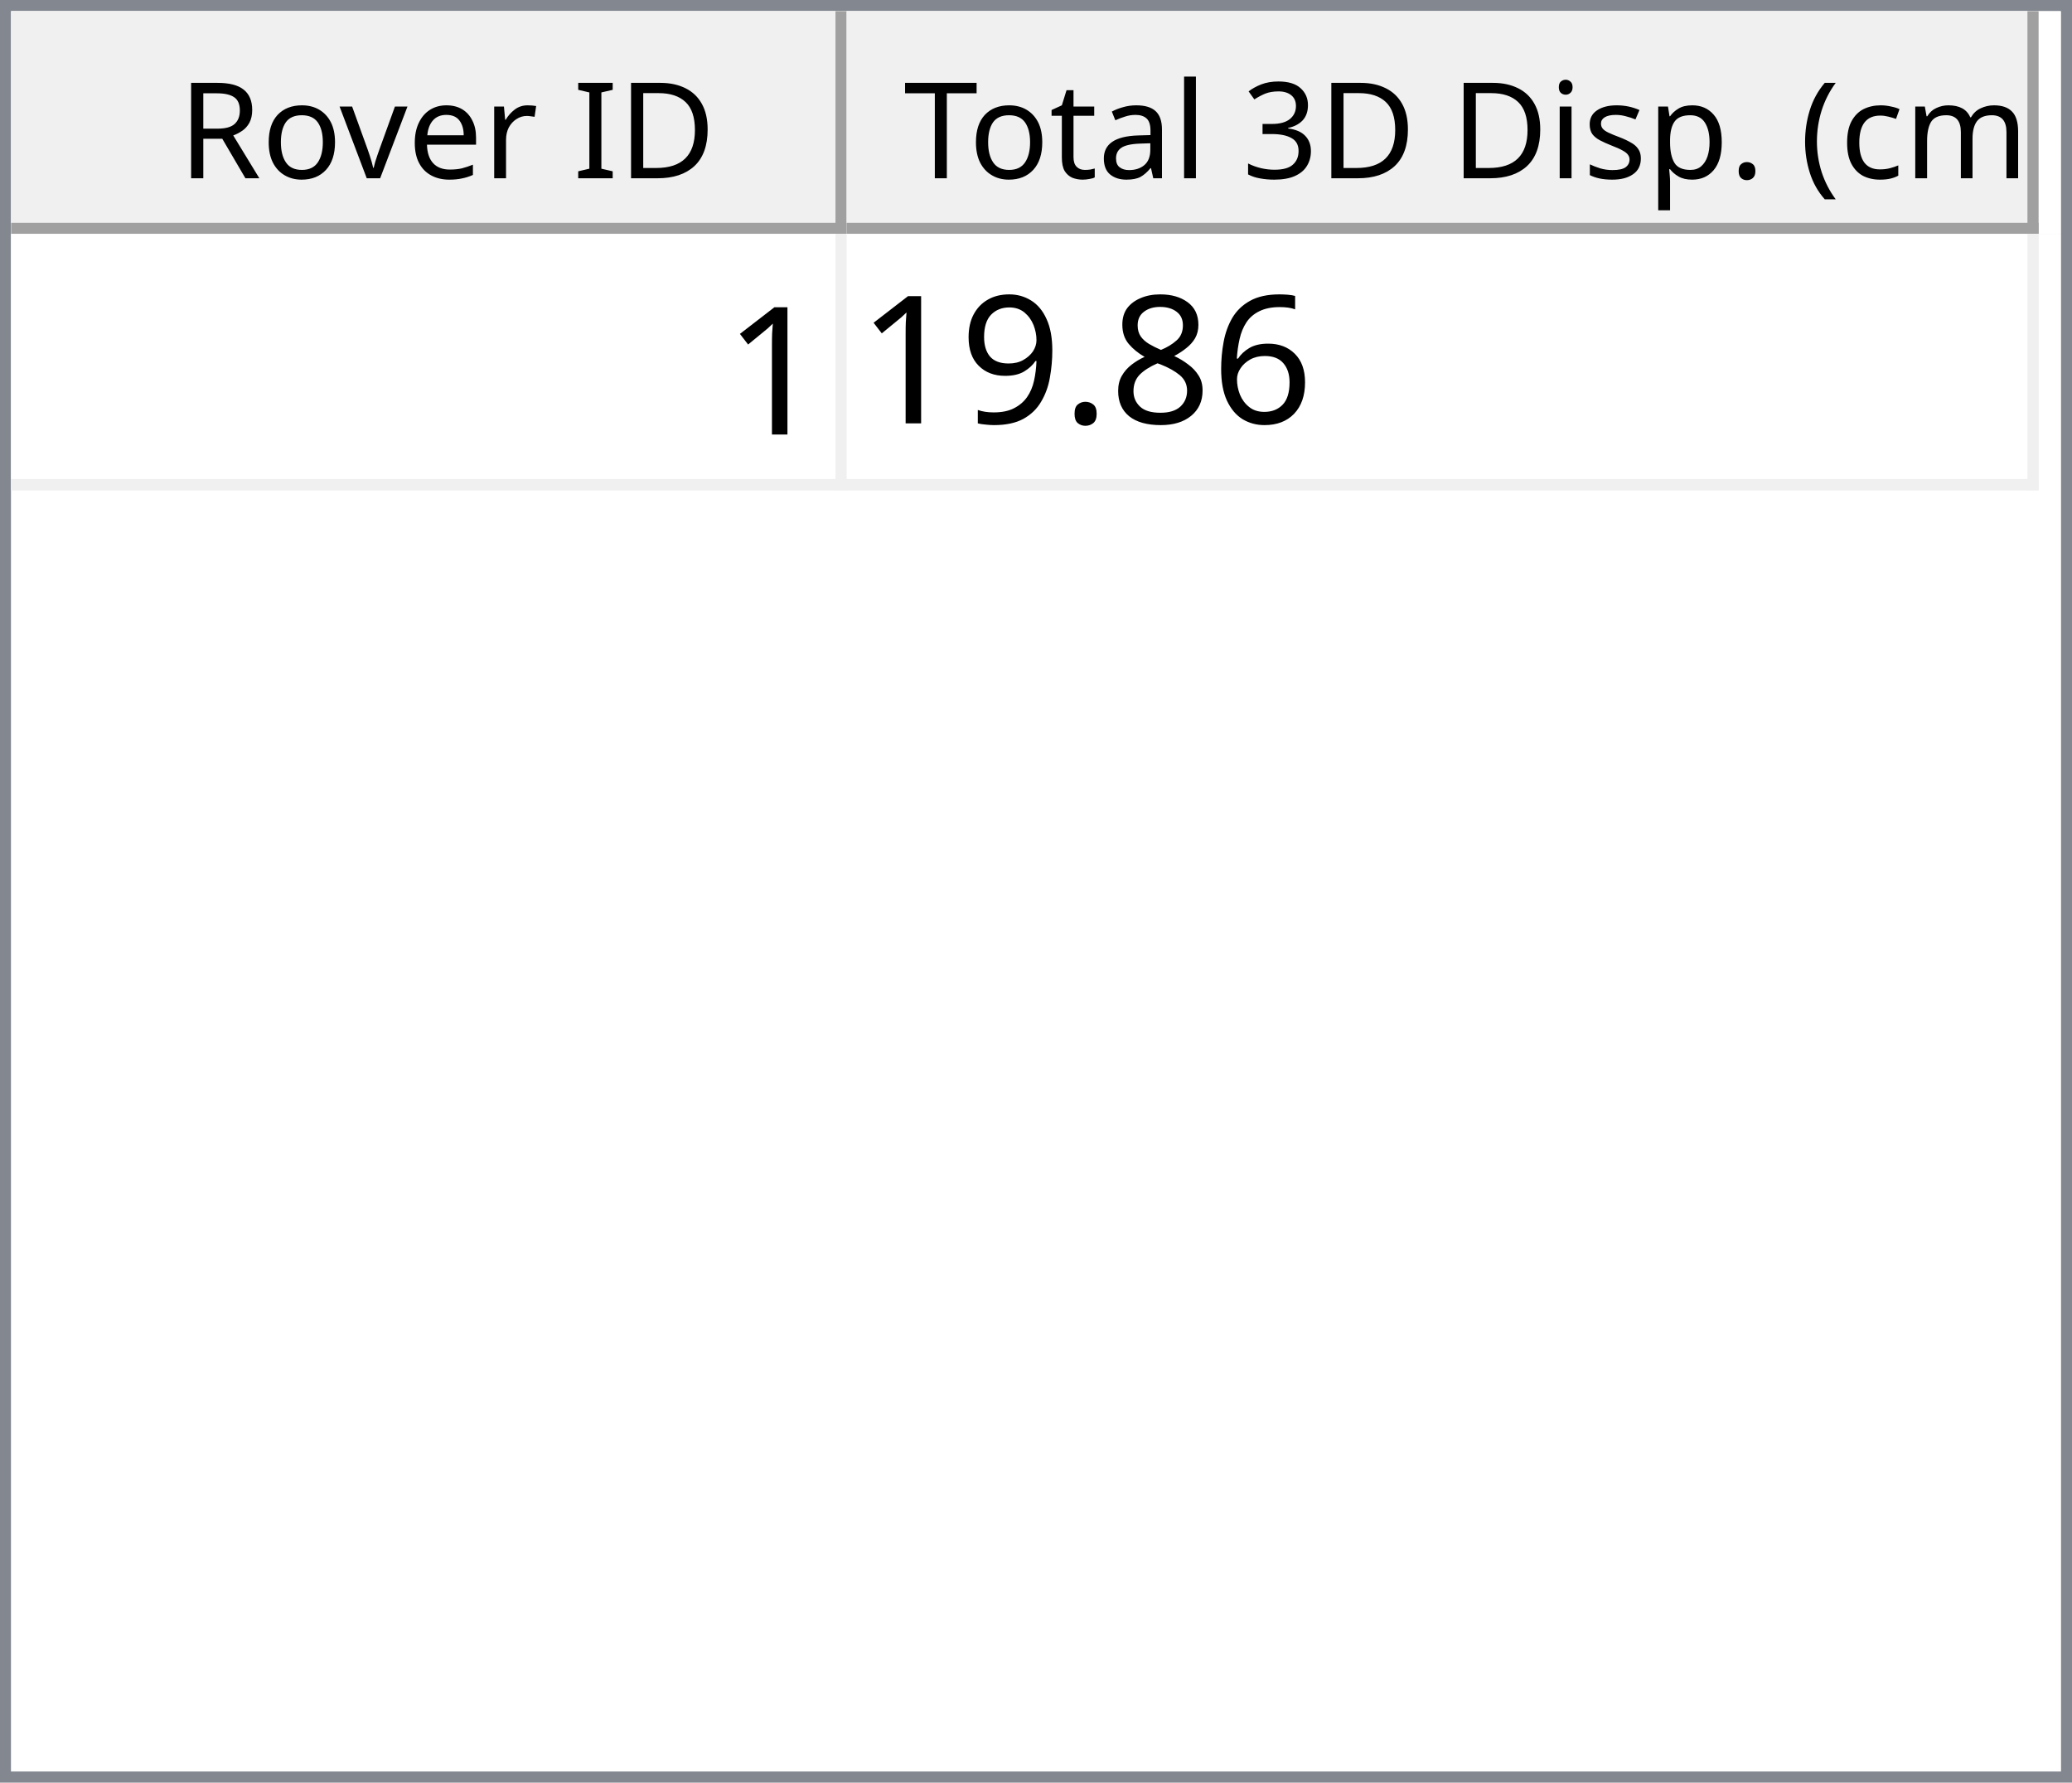
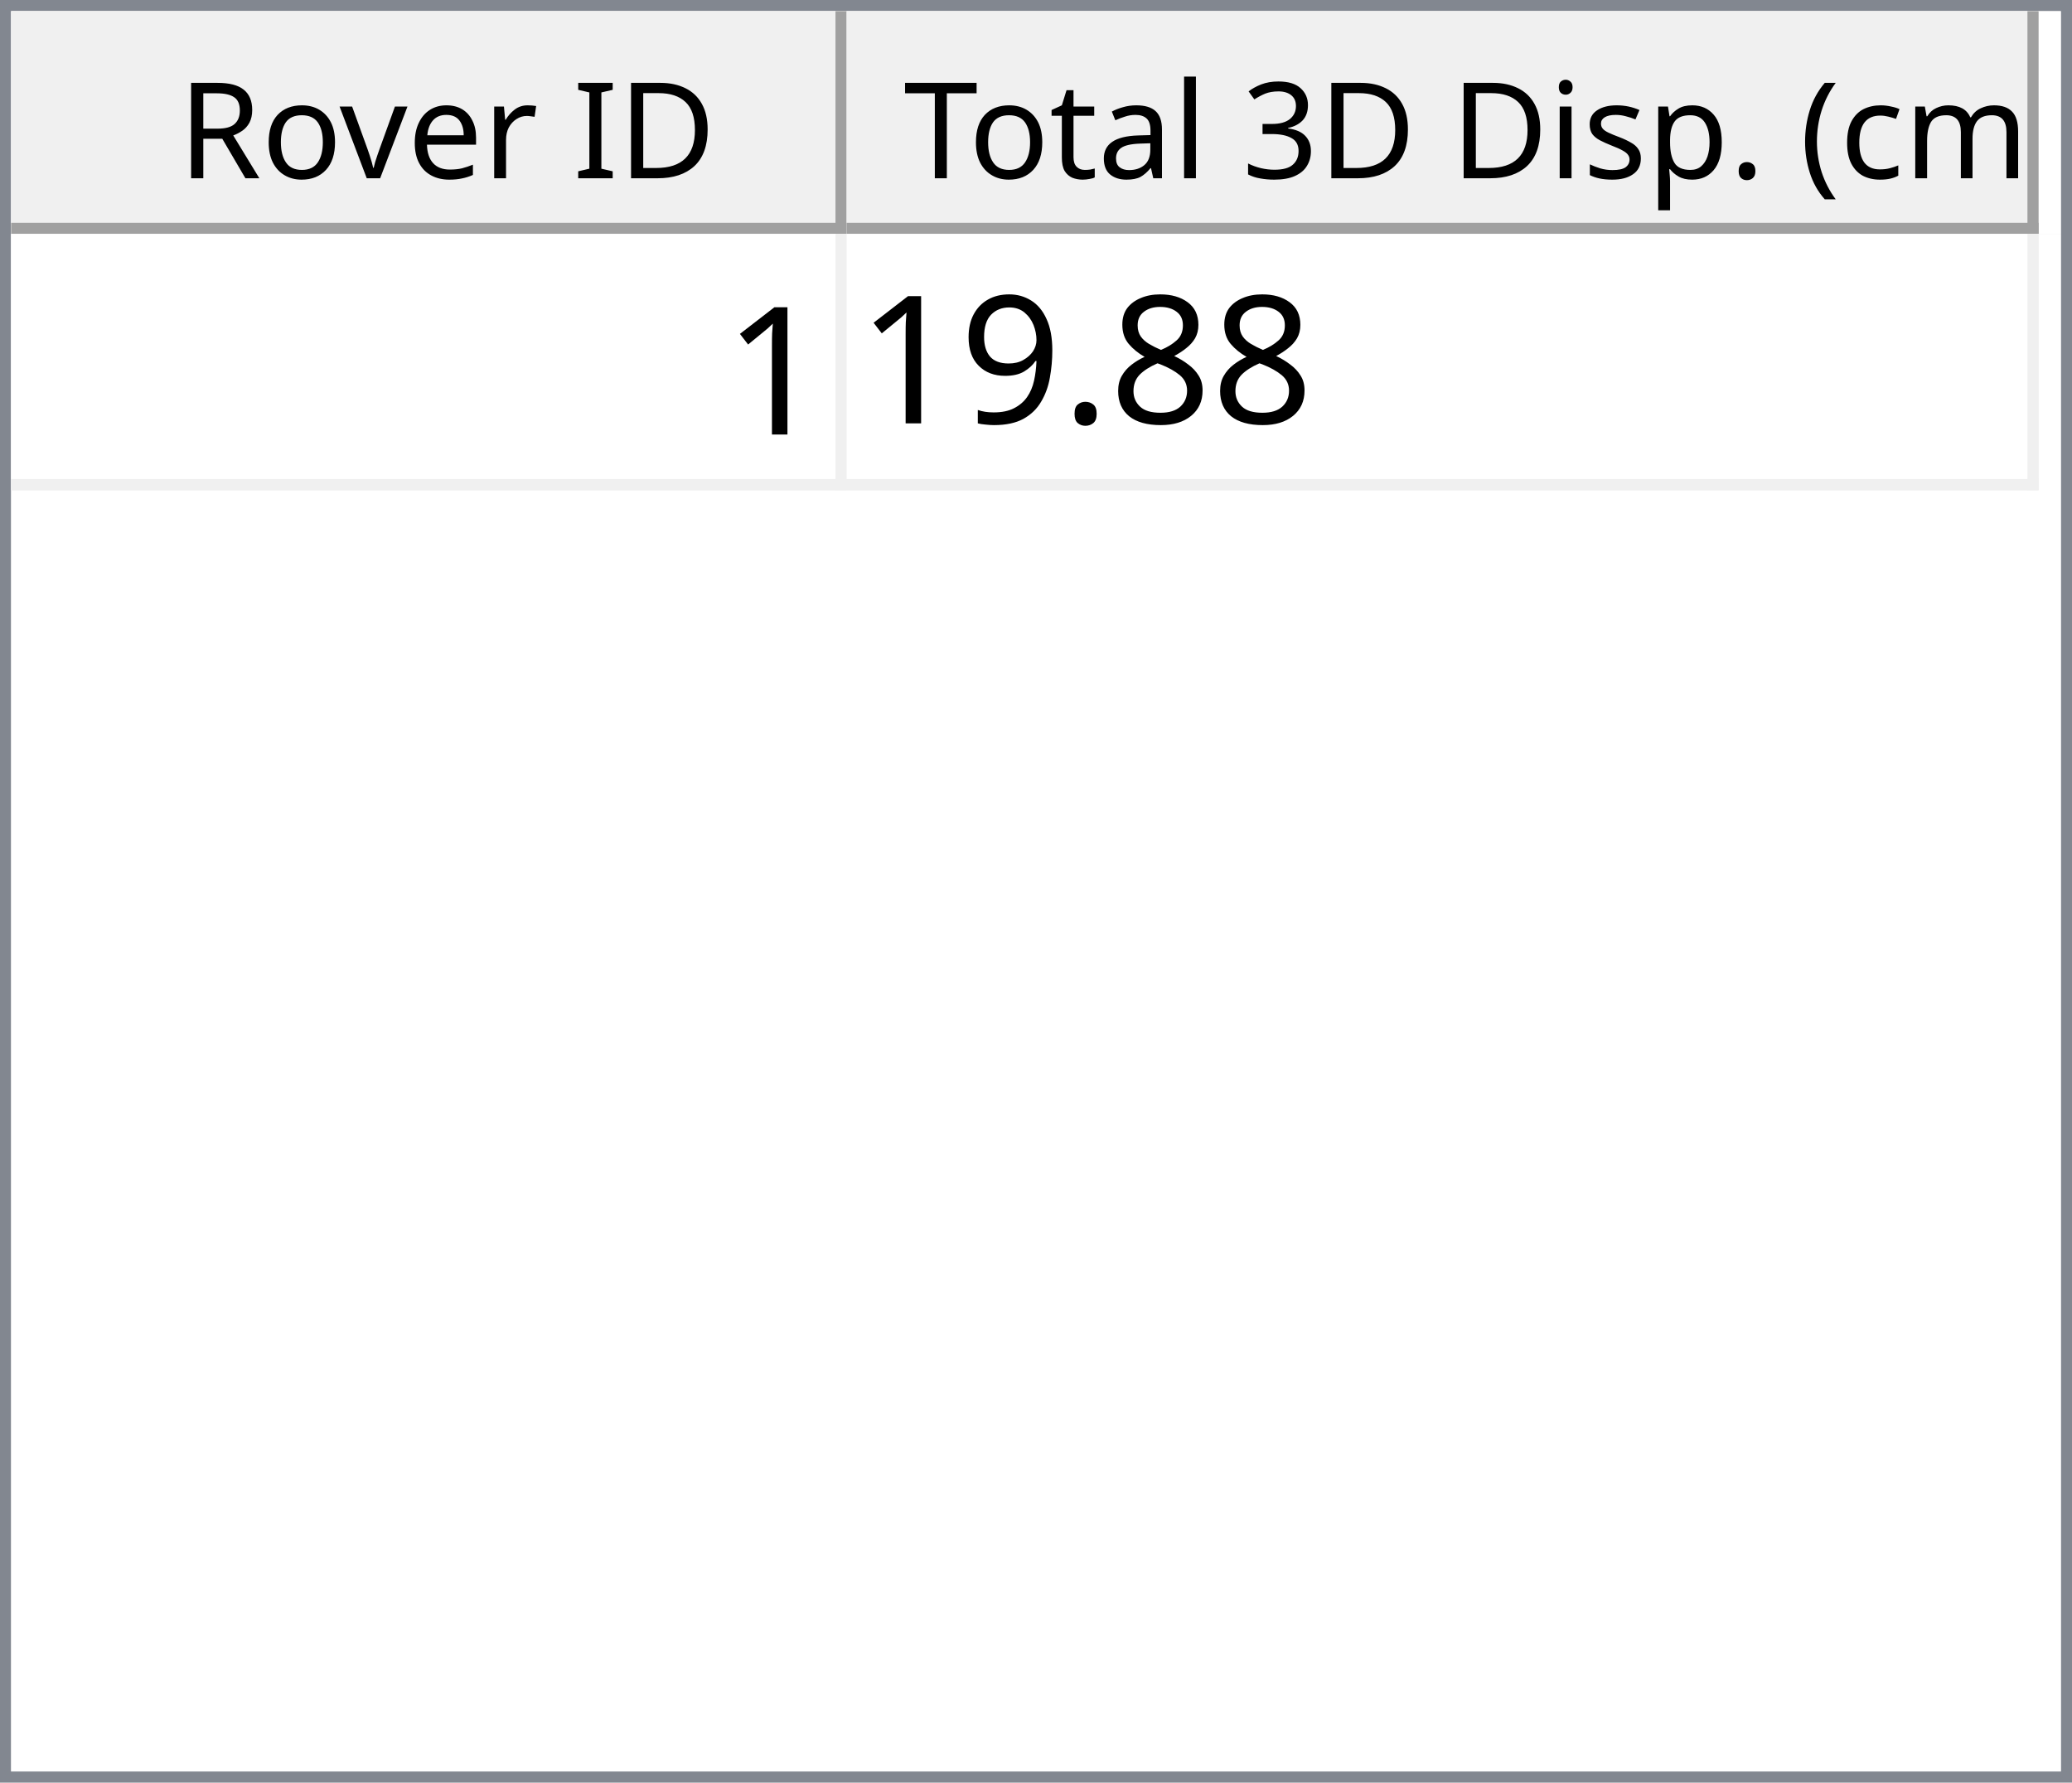
<svg xmlns="http://www.w3.org/2000/svg" style="fill-opacity:1; color-rendering:auto; color-interpolation:auto; text-rendering:auto; stroke:black; stroke-linecap:square; stroke-miterlimit:10; shape-rendering:auto; stroke-opacity:1; fill:black; stroke-dasharray:none; font-weight:normal; stroke-width:1; font-family:'Dialog'; font-style:normal; stroke-linejoin:miter; font-size:12px; stroke-dashoffset:0; image-rendering:auto;" width="186" height="160">
  <defs id="genericDefs" />
  <g>
    <defs id="defs1">
      <clipPath clipPathUnits="userSpaceOnUse" id="clipPath1">
        <path d="M0 0 L186 0 L186 160 L0 160 L0 0 Z" />
      </clipPath>
      <clipPath clipPathUnits="userSpaceOnUse" id="clipPath2">
        <path d="M0 0 L0 160 L186 160 L186 0 Z" />
      </clipPath>
      <clipPath clipPathUnits="userSpaceOnUse" id="clipPath3">
        <path d="M0 0 L0 20 L184 20 L184 0 Z" />
      </clipPath>
      <clipPath clipPathUnits="userSpaceOnUse" id="clipPath4">
        <path d="M0 0 L0 20 L75 20 L75 0 Z" />
      </clipPath>
      <clipPath clipPathUnits="userSpaceOnUse" id="clipPath5">
        <path d="M1 1 L1 19 L74 19 L74 1 Z" />
      </clipPath>
      <clipPath clipPathUnits="userSpaceOnUse" id="clipPath6">
        <path d="M0 0 L0 18 L73 18 L73 0 Z" />
      </clipPath>
      <clipPath clipPathUnits="userSpaceOnUse" id="clipPath7">
        <path d="M-0.5 -0.5 L-0.5 19.5 L74.5 19.5 L74.5 -0.5 Z" />
      </clipPath>
      <clipPath clipPathUnits="userSpaceOnUse" id="clipPath8">
        <path d="M0 0 L0 20 L107 20 L107 0 Z" />
      </clipPath>
      <clipPath clipPathUnits="userSpaceOnUse" id="clipPath9">
        <path d="M1 1 L1 19 L106 19 L106 1 Z" />
      </clipPath>
      <clipPath clipPathUnits="userSpaceOnUse" id="clipPath10">
        <path d="M0 0 L0 18 L105 18 L105 0 Z" />
      </clipPath>
      <clipPath clipPathUnits="userSpaceOnUse" id="clipPath11">
        <path d="M-0.5 -0.5 L-0.5 19.5 L106.5 19.5 L106.5 -0.5 Z" />
      </clipPath>
      <clipPath clipPathUnits="userSpaceOnUse" id="clipPath12">
        <path d="M0 0 L0 138 L184 138 L184 0 Z" />
      </clipPath>
      <clipPath clipPathUnits="userSpaceOnUse" id="clipPath13">
        <path d="M0 0 L0 23 L182 23 L182 0 Z" />
      </clipPath>
      <clipPath clipPathUnits="userSpaceOnUse" id="clipPath14">
        <path d="M-0.5 -0.5 L-0.5 22.5 L181.5 22.5 L181.5 -0.5 Z" />
      </clipPath>
      <clipPath clipPathUnits="userSpaceOnUse" id="clipPath15">
        <path d="M0 0 L0 22 L74 22 L74 0 Z" />
      </clipPath>
      <clipPath clipPathUnits="userSpaceOnUse" id="clipPath16">
        <path d="M0 0 L0 22 L106 22 L106 0 Z" />
      </clipPath>
      <font horiz-adv-x="64.551" id="font1">
        <font-face ascent="107.91" descent="25.098" units-per-em="100" style="font-style:normal; font-family:Segoe UI; font-weight:normal;" />
        <missing-glyph horiz-adv-x="64.551" d="M8.109 0 L8.109 68.266 L56.453 68.266 L56.453 0 L8.109 0 ZM15.328 7.234 L49.219 7.234 L49.219 61.031 L15.328 61.031 L15.328 7.234 Z" />
        <glyph unicode="D" horiz-adv-x="70.117" d="M9.188 0 L9.188 70.016 L28.516 70.016 Q65.531 70.016 65.531 35.891 Q65.531 19.672 55.25 9.836 Q44.969 0 27.734 0 L9.188 0 ZM17.391 62.594 L17.391 7.422 L27.828 7.422 Q41.609 7.422 49.273 14.797 Q56.938 22.172 56.938 35.688 Q56.938 62.594 28.328 62.594 L17.391 62.594 Z" />
        <glyph unicode="I" horiz-adv-x="26.611" d="M17.391 0 L9.188 0 L9.188 70.016 L17.391 70.016 L17.391 0 Z" />
        <glyph unicode=" " horiz-adv-x="27.393" d="" />
        <glyph unicode="r" horiz-adv-x="34.766" d="M34.188 41.891 Q32.078 43.5 28.125 43.5 Q23 43.5 19.555 38.672 Q16.109 33.844 16.109 25.484 L16.109 0 L8.109 0 L8.109 50 L16.109 50 L16.109 39.703 L16.312 39.703 Q18.016 44.969 21.531 47.922 Q25.047 50.875 29.391 50.875 Q32.516 50.875 34.188 50.203 L34.188 41.891 Z" />
        <glyph unicode="e" horiz-adv-x="52.295" d="M48.297 23 L12.984 23 Q13.188 14.656 17.484 10.109 Q21.781 5.562 29.297 5.562 Q37.75 5.562 44.828 11.141 L44.828 3.609 Q38.234 -1.172 27.391 -1.172 Q16.797 -1.172 10.742 5.641 Q4.688 12.453 4.688 24.812 Q4.688 36.469 11.305 43.82 Q17.922 51.172 27.734 51.172 Q37.547 51.172 42.922 44.828 Q48.297 38.484 48.297 27.203 L48.297 23 ZM40.094 29.781 Q40.047 36.719 36.75 40.578 Q33.453 44.438 27.594 44.438 Q21.922 44.438 17.969 40.383 Q14.016 36.328 13.094 29.781 L40.094 29.781 Z" />
        <glyph unicode="v" horiz-adv-x="47.9" d="M47.406 50 L27.484 0 L19.625 0 L0.688 50 L9.469 50 L22.172 13.672 Q23.578 9.672 23.922 6.688 L24.125 6.688 Q24.609 10.453 25.688 13.484 L38.969 50 L47.406 50 Z" />
        <glyph unicode="o" horiz-adv-x="58.594" d="M29 -1.172 Q17.922 -1.172 11.305 5.836 Q4.688 12.844 4.688 24.422 Q4.688 37.016 11.57 44.094 Q18.453 51.172 30.172 51.172 Q41.359 51.172 47.633 44.289 Q53.906 37.406 53.906 25.203 Q53.906 13.234 47.141 6.031 Q40.375 -1.172 29 -1.172 ZM29.594 44.438 Q21.875 44.438 17.383 39.188 Q12.891 33.938 12.891 24.703 Q12.891 15.828 17.43 10.695 Q21.969 5.562 29.594 5.562 Q37.359 5.562 41.531 10.594 Q45.703 15.625 45.703 24.906 Q45.703 34.281 41.531 39.359 Q37.359 44.438 29.594 44.438 Z" />
        <glyph unicode="R" horiz-adv-x="59.814" d="M59.375 0 L49.609 0 L37.891 19.625 Q36.281 22.359 34.766 24.289 Q33.25 26.219 31.664 27.438 Q30.078 28.656 28.25 29.219 Q26.422 29.781 24.125 29.781 L17.391 29.781 L17.391 0 L9.188 0 L9.188 70.016 L30.078 70.016 Q34.672 70.016 38.555 68.867 Q42.438 67.719 45.289 65.375 Q48.141 63.031 49.758 59.547 Q51.375 56.062 51.375 51.375 Q51.375 47.703 50.273 44.656 Q49.172 41.609 47.148 39.211 Q45.125 36.812 42.266 35.133 Q39.406 33.453 35.844 32.516 L35.844 32.328 Q37.594 31.547 38.891 30.547 Q40.188 29.547 41.359 28.18 Q42.531 26.812 43.68 25.078 Q44.828 23.344 46.234 21.047 L59.375 0 ZM17.391 62.594 L17.391 37.203 L28.516 37.203 Q31.594 37.203 34.203 38.133 Q36.812 39.062 38.719 40.797 Q40.625 42.531 41.703 45.047 Q42.781 47.562 42.781 50.688 Q42.781 56.297 39.141 59.445 Q35.5 62.594 28.609 62.594 L17.391 62.594 Z" />
        <glyph unicode=")" horiz-adv-x="30.176" d="M8.297 -15.922 L1.172 -15.922 Q16.406 2.344 16.406 26.812 Q16.406 51.469 1.078 70.016 L8.297 70.016 Q23.531 52.156 23.531 26.703 Q23.531 1.375 8.297 -15.922 Z" />
        <glyph unicode="m" horiz-adv-x="86.133" d="M79.109 0 L71.094 0 L71.094 28.719 Q71.094 37.016 68.531 40.727 Q65.969 44.438 59.906 44.438 Q54.781 44.438 51.195 39.75 Q47.609 35.062 47.609 28.516 L47.609 0 L39.594 0 L39.594 29.688 Q39.594 44.438 28.219 44.438 Q22.953 44.438 19.531 40.016 Q16.109 35.594 16.109 28.516 L16.109 0 L8.109 0 L8.109 50 L16.109 50 L16.109 42.094 L16.312 42.094 Q21.625 51.172 31.844 51.172 Q36.969 51.172 40.773 48.312 Q44.578 45.453 46 40.828 Q51.562 51.172 62.594 51.172 Q79.109 51.172 79.109 30.812 L79.109 0 Z" />
        <glyph unicode="c" horiz-adv-x="46.191" d="M42.188 2.297 Q36.422 -1.172 28.516 -1.172 Q17.828 -1.172 11.258 5.789 Q4.688 12.75 4.688 23.828 Q4.688 36.188 11.766 43.68 Q18.844 51.172 30.672 51.172 Q37.25 51.172 42.281 48.734 L42.281 40.531 Q36.719 44.438 30.375 44.438 Q22.703 44.438 17.797 38.945 Q12.891 33.453 12.891 24.516 Q12.891 15.719 17.508 10.641 Q22.125 5.562 29.891 5.562 Q36.422 5.562 42.188 9.906 L42.188 2.297 Z" />
        <glyph unicode="(" horiz-adv-x="30.176" d="M29.109 -15.922 L21.969 -15.922 Q6.844 1.375 6.844 26.703 Q6.844 52.156 21.969 70.016 L29.203 70.016 Q13.875 51.469 13.875 26.812 Q13.875 2.344 29.109 -15.922 Z" />
        <glyph unicode="." horiz-adv-x="21.68" d="M10.891 -1.078 Q8.641 -1.078 7.055 0.539 Q5.469 2.156 5.469 4.391 Q5.469 6.641 7.055 8.273 Q8.641 9.906 10.891 9.906 Q13.188 9.906 14.797 8.273 Q16.406 6.641 16.406 4.391 Q16.406 2.156 14.797 0.539 Q13.188 -1.078 10.891 -1.078 Z" />
        <glyph unicode="p" horiz-adv-x="58.789" d="M16.312 7.234 L16.109 7.234 L16.109 -23 L8.109 -23 L8.109 50 L16.109 50 L16.109 41.219 L16.312 41.219 Q22.219 51.172 33.594 51.172 Q43.266 51.172 48.688 44.461 Q54.109 37.75 54.109 26.469 Q54.109 13.922 48 6.375 Q41.891 -1.172 31.297 -1.172 Q21.578 -1.172 16.312 7.234 ZM16.109 27.391 L16.109 20.406 Q16.109 14.203 20.141 9.883 Q24.172 5.562 30.375 5.562 Q37.641 5.562 41.773 11.133 Q45.906 16.703 45.906 26.609 Q45.906 34.969 42.047 39.703 Q38.188 44.438 31.594 44.438 Q24.609 44.438 20.359 39.578 Q16.109 34.719 16.109 27.391 Z" />
        <glyph unicode="s" horiz-adv-x="42.432" d="M5.078 1.812 L5.078 10.406 Q11.625 5.562 19.484 5.562 Q30.031 5.562 30.031 12.594 Q30.031 14.594 29.125 15.992 Q28.219 17.391 26.68 18.461 Q25.141 19.531 23.07 20.383 Q21 21.234 18.609 22.172 Q15.281 23.484 12.766 24.828 Q10.25 26.172 8.57 27.859 Q6.891 29.547 6.031 31.695 Q5.172 33.844 5.172 36.719 Q5.172 40.234 6.789 42.945 Q8.406 45.656 11.086 47.484 Q13.766 49.312 17.211 50.242 Q20.656 51.172 24.312 51.172 Q30.812 51.172 35.938 48.922 L35.938 40.828 Q30.422 44.438 23.25 44.438 Q21 44.438 19.195 43.922 Q17.391 43.406 16.094 42.477 Q14.797 41.547 14.086 40.258 Q13.375 38.969 13.375 37.406 Q13.375 35.453 14.086 34.133 Q14.797 32.812 16.164 31.789 Q17.531 30.766 19.484 29.938 Q21.438 29.109 23.922 28.125 Q27.25 26.859 29.883 25.516 Q32.516 24.172 34.375 22.484 Q36.234 20.797 37.234 18.602 Q38.234 16.406 38.234 13.375 Q38.234 9.672 36.602 6.938 Q34.969 4.203 32.234 2.398 Q29.5 0.594 25.93 -0.289 Q22.359 -1.172 18.453 -1.172 Q10.75 -1.172 5.078 1.812 Z" />
        <glyph unicode="i" horiz-adv-x="24.219" d="M12.203 62.703 Q10.062 62.703 8.547 64.164 Q7.031 65.625 7.031 67.875 Q7.031 70.125 8.547 71.609 Q10.062 73.094 12.203 73.094 Q14.406 73.094 15.945 71.609 Q17.484 70.125 17.484 67.875 Q17.484 65.719 15.945 64.211 Q14.406 62.703 12.203 62.703 ZM16.109 0 L8.109 0 L8.109 50 L16.109 50 L16.109 0 Z" />
        <glyph unicode="3" horiz-adv-x="53.906" d="M46.531 19.828 Q46.531 15.094 44.75 11.211 Q42.969 7.328 39.719 4.57 Q36.469 1.812 31.93 0.297 Q27.391 -1.219 21.922 -1.219 Q11.922 -1.219 6 2.594 L6 11.188 Q13.094 5.609 22.219 5.609 Q25.875 5.609 28.828 6.539 Q31.781 7.469 33.906 9.227 Q36.031 10.984 37.18 13.477 Q38.328 15.969 38.328 19.094 Q38.328 32.812 18.797 32.812 L12.984 32.812 L12.984 39.594 L18.5 39.594 Q35.797 39.594 35.797 52.484 Q35.797 64.406 22.609 64.406 Q15.188 64.406 8.688 59.422 L8.688 67.188 Q15.375 71.188 24.609 71.188 Q29 71.188 32.57 69.969 Q36.141 68.75 38.68 66.555 Q41.219 64.359 42.609 61.281 Q44 58.203 44 54.5 Q44 40.672 30.031 36.719 L30.031 36.531 Q33.594 36.141 36.625 34.797 Q39.656 33.453 41.852 31.305 Q44.047 29.156 45.289 26.25 Q46.531 23.344 46.531 19.828 Z" />
        <glyph unicode="l" horiz-adv-x="24.219" d="M16.109 0 L8.109 0 L8.109 74.031 L16.109 74.031 L16.109 0 Z" />
        <glyph unicode="a" horiz-adv-x="50.879" d="M43.891 0 L35.891 0 L35.891 7.812 L35.688 7.812 Q30.469 -1.172 20.312 -1.172 Q12.844 -1.172 8.617 2.781 Q4.391 6.734 4.391 13.281 Q4.391 27.297 20.906 29.594 L35.891 31.688 Q35.891 44.438 25.594 44.438 Q16.547 44.438 9.281 38.281 L9.281 46.484 Q16.656 51.172 26.266 51.172 Q43.891 51.172 43.891 32.516 L43.891 0 ZM35.891 25.297 L23.828 23.641 Q18.266 22.859 15.43 20.875 Q12.594 18.891 12.594 13.875 Q12.594 10.203 15.211 7.883 Q17.828 5.562 22.172 5.562 Q28.125 5.562 32.008 9.742 Q35.891 13.922 35.891 20.312 L35.891 25.297 Z" />
        <glyph unicode="t" horiz-adv-x="33.887" d="M31.297 0.484 Q28.469 -1.078 23.828 -1.078 Q10.688 -1.078 10.688 13.578 L10.688 43.172 L2.094 43.172 L2.094 50 L10.688 50 L10.688 62.203 L18.703 64.797 L18.703 50 L31.297 50 L31.297 43.172 L18.703 43.172 L18.703 14.984 Q18.703 9.969 20.414 7.82 Q22.125 5.672 26.078 5.672 Q29.109 5.672 31.297 7.328 L31.297 0.484 Z" />
        <glyph unicode="T" horiz-adv-x="52.393" d="M50.594 62.594 L30.375 62.594 L30.375 0 L22.172 0 L22.172 62.594 L2 62.594 L2 70.016 L50.594 70.016 L50.594 62.594 Z" />
      </font>
      <font horiz-adv-x="75.0" id="font2">
        <font-face ascent="100.537" descent="21.973" units-per-em="100" style="font-style:normal; font-family:sans-serif; font-weight:normal;" />
        <missing-glyph horiz-adv-x="75.0" d="M12.5 0 L12.5 62.5 L62.5 62.5 L62.5 0 L12.5 0 ZM14.062 1.562 L60.938 1.562 L60.938 60.938 L14.062 60.938 L14.062 1.562 Z" />
        <glyph unicode="1" horiz-adv-x="55.615" d="M37.25 0 L28.469 0 L28.469 56 Q25.297 52.984 20.141 49.953 Q14.984 46.922 10.891 45.406 L10.891 53.906 Q18.266 57.375 23.781 62.305 Q29.297 67.234 31.594 71.875 L37.25 71.875 L37.25 0 Z" />
-         <glyph unicode="6" horiz-adv-x="55.615" d="M49.75 54.047 L41.016 53.375 Q39.844 58.547 37.703 60.891 Q34.125 64.656 28.906 64.656 Q24.703 64.656 21.531 62.312 Q17.391 59.281 14.992 53.469 Q12.594 47.656 12.5 36.922 Q15.672 41.75 20.266 44.094 Q24.859 46.438 29.891 46.438 Q38.672 46.438 44.852 39.969 Q51.031 33.5 51.031 23.25 Q51.031 16.5 48.125 10.719 Q45.219 4.938 40.141 1.859 Q35.062 -1.219 28.609 -1.219 Q17.625 -1.219 10.695 6.859 Q3.766 14.938 3.766 33.5 Q3.766 54.25 11.422 63.672 Q18.109 71.875 29.438 71.875 Q37.891 71.875 43.289 67.141 Q48.688 62.406 49.75 54.047 ZM13.875 23.188 Q13.875 18.656 15.797 14.508 Q17.719 10.359 21.188 8.18 Q24.656 6 28.469 6 Q34.031 6 38.039 10.492 Q42.047 14.984 42.047 22.703 Q42.047 30.125 38.086 34.398 Q34.125 38.672 28.125 38.672 Q22.172 38.672 18.023 34.398 Q13.875 30.125 13.875 23.188 Z" />
        <glyph unicode="8" horiz-adv-x="55.615" d="M17.672 38.812 Q12.203 40.828 9.57 44.539 Q6.938 48.25 6.938 53.422 Q6.938 61.234 12.555 66.555 Q18.172 71.875 27.484 71.875 Q36.859 71.875 42.578 66.43 Q48.297 60.984 48.297 53.172 Q48.297 48.188 45.68 44.508 Q43.062 40.828 37.75 38.812 Q44.344 36.672 47.781 31.883 Q51.219 27.094 51.219 20.453 Q51.219 11.281 44.727 5.031 Q38.234 -1.219 27.641 -1.219 Q17.047 -1.219 10.547 5.055 Q4.047 11.328 4.047 20.703 Q4.047 27.688 7.594 32.398 Q11.141 37.109 17.672 38.812 ZM15.922 53.719 Q15.922 48.641 19.195 45.414 Q22.469 42.188 27.688 42.188 Q32.766 42.188 36.016 45.383 Q39.266 48.578 39.266 53.219 Q39.266 58.062 35.914 61.359 Q32.562 64.656 27.594 64.656 Q22.562 64.656 19.242 61.43 Q15.922 58.203 15.922 53.719 ZM13.094 20.656 Q13.094 16.891 14.875 13.375 Q16.656 9.859 20.172 7.93 Q23.688 6 27.734 6 Q34.031 6 38.133 10.055 Q42.234 14.109 42.234 20.359 Q42.234 26.703 38.016 30.859 Q33.797 35.016 27.438 35.016 Q21.234 35.016 17.164 30.914 Q13.094 26.812 13.094 20.656 Z" />
        <glyph unicode="." horiz-adv-x="27.783" d="M9.078 0 L9.078 10.016 L19.094 10.016 L19.094 0 L9.078 0 Z" />
        <glyph unicode="9" horiz-adv-x="55.615" d="M5.469 16.547 L13.922 17.328 Q14.984 11.375 18.016 8.688 Q21.047 6 25.781 6 Q29.828 6 32.883 7.859 Q35.938 9.719 37.891 12.82 Q39.844 15.922 41.164 21.195 Q42.484 26.469 42.484 31.938 Q42.484 32.516 42.438 33.688 Q39.797 29.5 35.234 26.883 Q30.672 24.266 25.344 24.266 Q16.453 24.266 10.305 30.711 Q4.156 37.156 4.156 47.703 Q4.156 58.594 10.578 65.234 Q17 71.875 26.656 71.875 Q33.641 71.875 39.43 68.117 Q45.219 64.359 48.219 57.398 Q51.219 50.438 51.219 37.25 Q51.219 23.531 48.242 15.406 Q45.266 7.281 39.383 3.031 Q33.5 -1.219 25.594 -1.219 Q17.188 -1.219 11.867 3.445 Q6.547 8.109 5.469 16.547 ZM41.453 48.141 Q41.453 55.719 37.43 60.156 Q33.406 64.594 27.734 64.594 Q21.875 64.594 17.531 59.812 Q13.188 55.031 13.188 47.406 Q13.188 40.578 17.312 36.305 Q21.438 32.031 27.484 32.031 Q33.594 32.031 37.523 36.305 Q41.453 40.578 41.453 48.141 Z" />
      </font>
    </defs>
    <g style="fill:white; stroke:white;">
      <rect x="0" y="0" width="186" style="clip-path:url(#clipPath1); stroke:none;" height="160" />
    </g>
    <g style="fill:white; text-rendering:optimizeSpeed; color-rendering:optimizeSpeed; image-rendering:optimizeSpeed; shape-rendering:crispEdges; stroke:white; color-interpolation:sRGB;">
      <rect x="0" width="186" height="160" y="0" style="stroke:none;" />
      <path style="stroke:none;" d="M0 160 L186 160 L186 0 L0 0 Z" />
    </g>
    <g style="fill:rgb(240,240,240); font-family:'Segoe UI'; stroke:rgb(240,240,240);">
      <rect x="0" y="0" width="186" style="clip-path:url(#clipPath2); stroke:none;" height="160" />
    </g>
    <g style="fill:rgb(130,135,144); font-family:'Segoe UI'; stroke:rgb(130,135,144);">
      <path d="M0 0 L186 0 L186 160 L0 160 L0 0 ZM1 1 L185 1 L185 159 L1 159 L1 1 Z" style="fill-rule:evenodd; clip-path:url(#clipPath2); stroke:none;" />
    </g>
    <g style="fill:white; font-family:'Segoe UI'; stroke:white;" transform="translate(1,1)">
      <rect x="0" y="0" width="184" style="clip-path:url(#clipPath3); stroke:none;" height="20" />
    </g>
    <g style="fill:rgb(240,240,240); font-family:'Segoe UI'; stroke:rgb(240,240,240);" transform="translate(1,1)">
      <rect x="0" y="0" width="75" style="clip-path:url(#clipPath4); stroke:none;" height="20" />
    </g>
    <g style="font-family:'Segoe UI';" transform="translate(2,2)">
      <text x="14" xml:space="preserve" y="14" style="clip-path:url(#clipPath6); stroke:none;">Rover ID</text>
    </g>
    <g style="fill:rgb(160,160,160); font-family:'Segoe UI'; stroke:rgb(160,160,160); stroke-linejoin:bevel;" transform="translate(1.5,1.5)">
      <line x1="74" x2="74" y1="0" style="fill:none; clip-path:url(#clipPath7);" y2="19" />
    </g>
    <g style="fill:rgb(160,160,160); font-family:'Segoe UI'; stroke:rgb(160,160,160); stroke-linejoin:bevel;" transform="matrix(1,0,0,1,1,1) translate(0.5,0.5)">
      <line x1="0" x2="74" y1="19" style="fill:none; clip-path:url(#clipPath7);" y2="19" />
    </g>
    <g style="fill:rgb(240,240,240); font-family:'Segoe UI'; stroke:rgb(240,240,240);" transform="translate(76,1)">
      <rect x="0" y="0" width="107" style="clip-path:url(#clipPath8); stroke:none;" height="20" />
    </g>
    <g style="font-family:'Segoe UI';" transform="translate(77,2)">
      <text x="1" xml:space="preserve" y="14" style="clip-path:url(#clipPath10); stroke:none;"> Total 3D Disp. (cm)</text>
    </g>
    <g style="fill:rgb(160,160,160); font-family:'Segoe UI'; stroke:rgb(160,160,160); stroke-linejoin:bevel;" transform="translate(76.5,1.5)">
      <line x1="106" x2="106" y1="0" style="fill:none; clip-path:url(#clipPath11);" y2="19" />
    </g>
    <g style="fill:rgb(160,160,160); font-family:'Segoe UI'; stroke:rgb(160,160,160); stroke-linejoin:bevel;" transform="matrix(1,0,0,1,76,1) translate(0.5,0.5)">
      <line x1="0" x2="106" y1="19" style="fill:none; clip-path:url(#clipPath11);" y2="19" />
    </g>
    <g style="fill:white; font-family:'Segoe UI'; stroke:white;" transform="translate(1,21)">
      <rect x="0" y="0" width="184" style="clip-path:url(#clipPath12); stroke:none;" height="138" />
    </g>
    <g style="fill:rgb(240,240,240); font-size:16px; font-family:sans-serif; stroke:rgb(240,240,240);" transform="translate(1,21)">
      <rect x="0" y="0" width="182" style="clip-path:url(#clipPath13); stroke:none;" height="23" />
      <line transform="translate(0.5,0.5)" x1="0" x2="181" y1="22" style="clip-path:url(#clipPath14); fill:none; stroke-linejoin:bevel;" y2="22" />
    </g>
    <g transform="matrix(1,0,0,1,1,21) translate(0.5,0.5)" style="fill:rgb(240,240,240); font-size:16px; font-family:sans-serif; stroke:rgb(240,240,240); stroke-linejoin:bevel;">
      <line x1="74" x2="74" y1="0" style="fill:none; clip-path:url(#clipPath14);" y2="22" />
    </g>
    <g transform="matrix(1,0,0,1,1,21) translate(0.5,0.5)" style="fill:rgb(240,240,240); font-size:16px; font-family:sans-serif; stroke:rgb(240,240,240); stroke-linejoin:bevel;">
      <line x1="181" x2="181" y1="0" style="fill:none; clip-path:url(#clipPath14);" y2="22" />
    </g>
    <g style="fill:white; font-size:16px; font-family:sans-serif; stroke:white;" transform="matrix(1,0,0,1,1,21)">
      <rect x="0" y="0" width="74" style="clip-path:url(#clipPath15); stroke:none;" height="22" />
      <text x="64" y="18" style="fill:black; clip-path:url(#clipPath15); stroke:none;" xml:space="preserve">1</text>
    </g>
    <g style="fill:white; font-size:16px; font-family:sans-serif; stroke:white;" transform="matrix(1,0,0,1,1,21) translate(75,0)">
      <rect x="0" y="0" width="106" style="clip-path:url(#clipPath16); stroke:none;" height="22" />
-       <text x="1" y="17" style="fill:black; clip-path:url(#clipPath16); stroke:none;" xml:space="preserve">19.86</text>
+       <text x="1" y="17" style="fill:black; clip-path:url(#clipPath16); stroke:none;" xml:space="preserve">19.88</text>
    </g>
  </g>
</svg>
